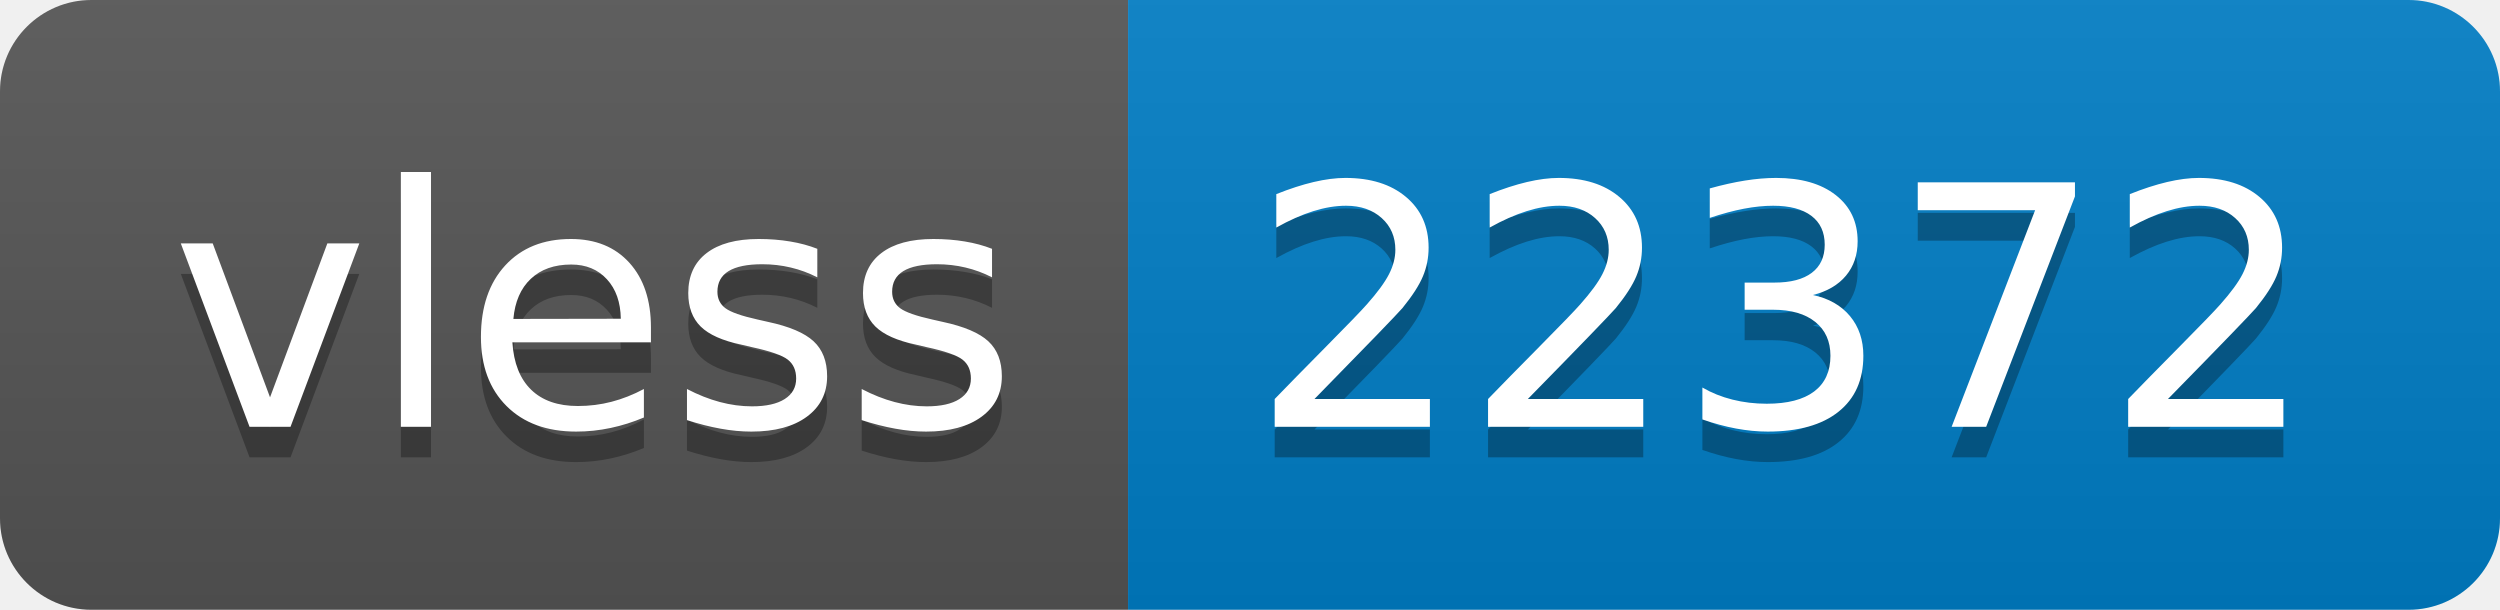
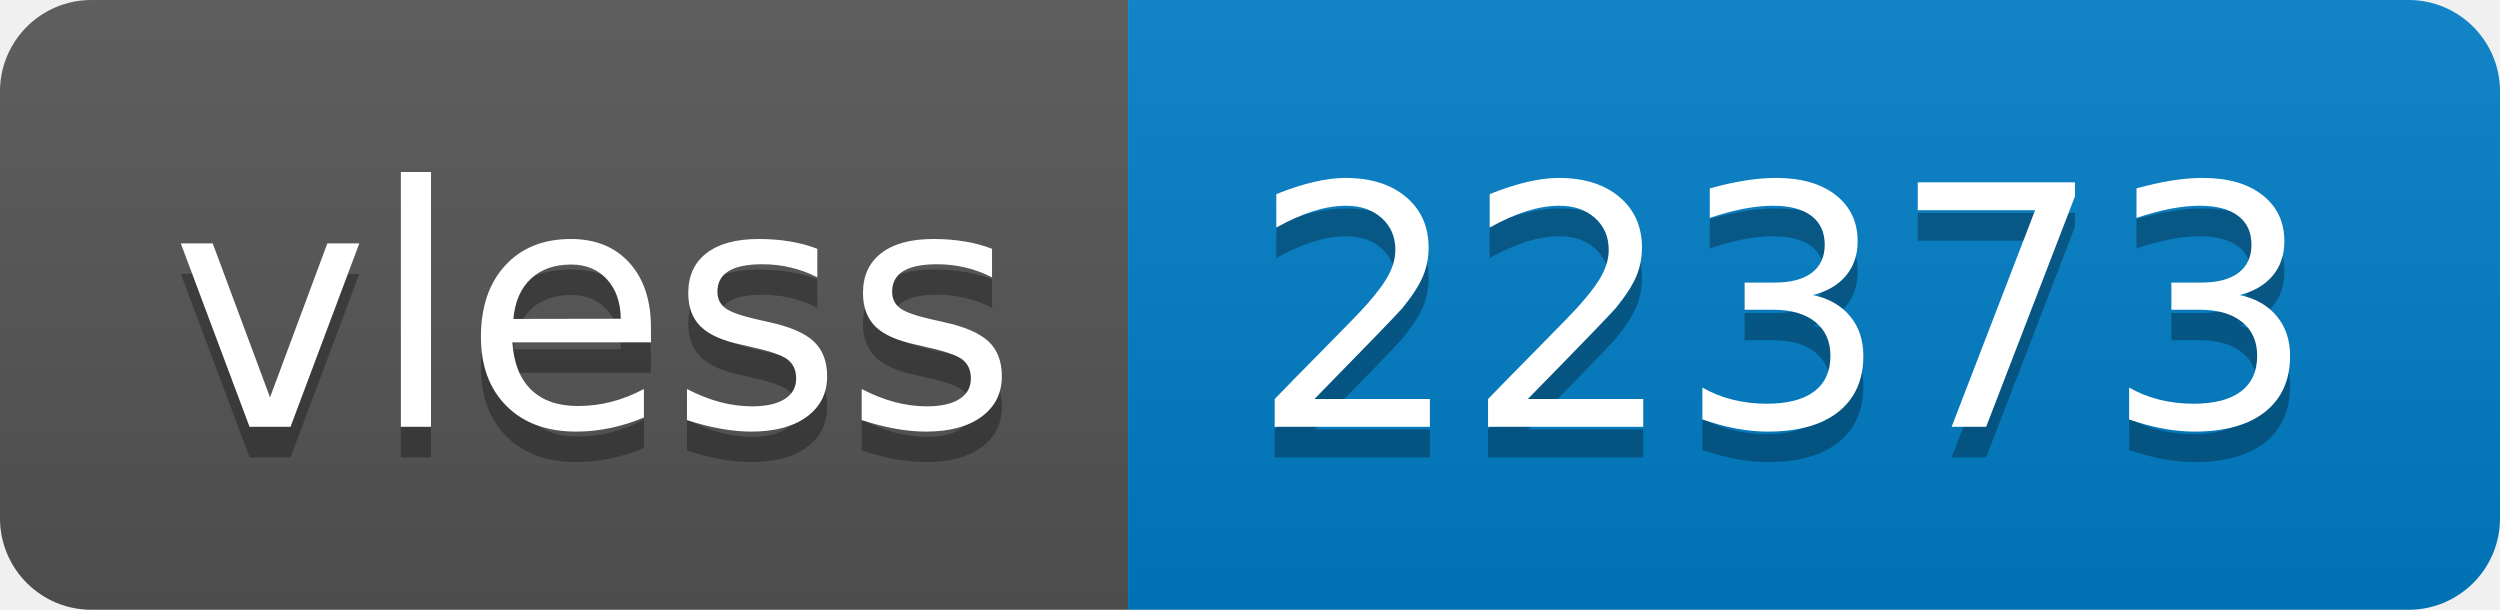
- <svg xmlns="http://www.w3.org/2000/svg" width="82" height="20" role="img" aria-label="vless: 22372">
+ <svg xmlns="http://www.w3.org/2000/svg" width="82" height="20" role="img" aria-label="vless: 22373">
  <linearGradient id="s" x2="0" y2="100%">
    <stop offset="0" stop-color="#bbb" stop-opacity=".1" />
    <stop offset="1" stop-opacity=".1" />
  </linearGradient>
  <clipPath id="r">
    <rect width="82" height="20" rx="3" fill="#fff" />
  </clipPath>
  <g clip-path="url(#r)">
    <rect width="37" height="20" fill="#555" />
    <rect x="37" width="45" height="20" fill="#007ec6" />
    <rect width="82" height="20" fill="url(#s)" />
  </g>
  <g fill="#fff" text-anchor="middle" font-family="Verdana,Geneva,DejaVu Sans,sans-serif" text-rendering="geometricPrecision" font-size="110">
    <text aria-hidden="true" x="195" y="150" fill="#010101" fill-opacity=".3" transform="scale(.1)" textLength="270">vless</text>
    <text x="195" y="140" transform="scale(.1)" fill="#fff" textLength="270">vless</text>
-     <text aria-hidden="true" x="585" y="150" fill="#010101" fill-opacity=".3" transform="scale(.1)" textLength="350">22372</text>
-     <text x="585" y="140" transform="scale(.1)" fill="#fff" textLength="350">22372</text>
+     <text aria-hidden="true" x="585" y="150" fill="#010101" fill-opacity=".3" transform="scale(.1)" textLength="350">22373</text>
+     <text x="585" y="140" transform="scale(.1)" fill="#fff" textLength="350">22373</text>
  </g>
</svg>
